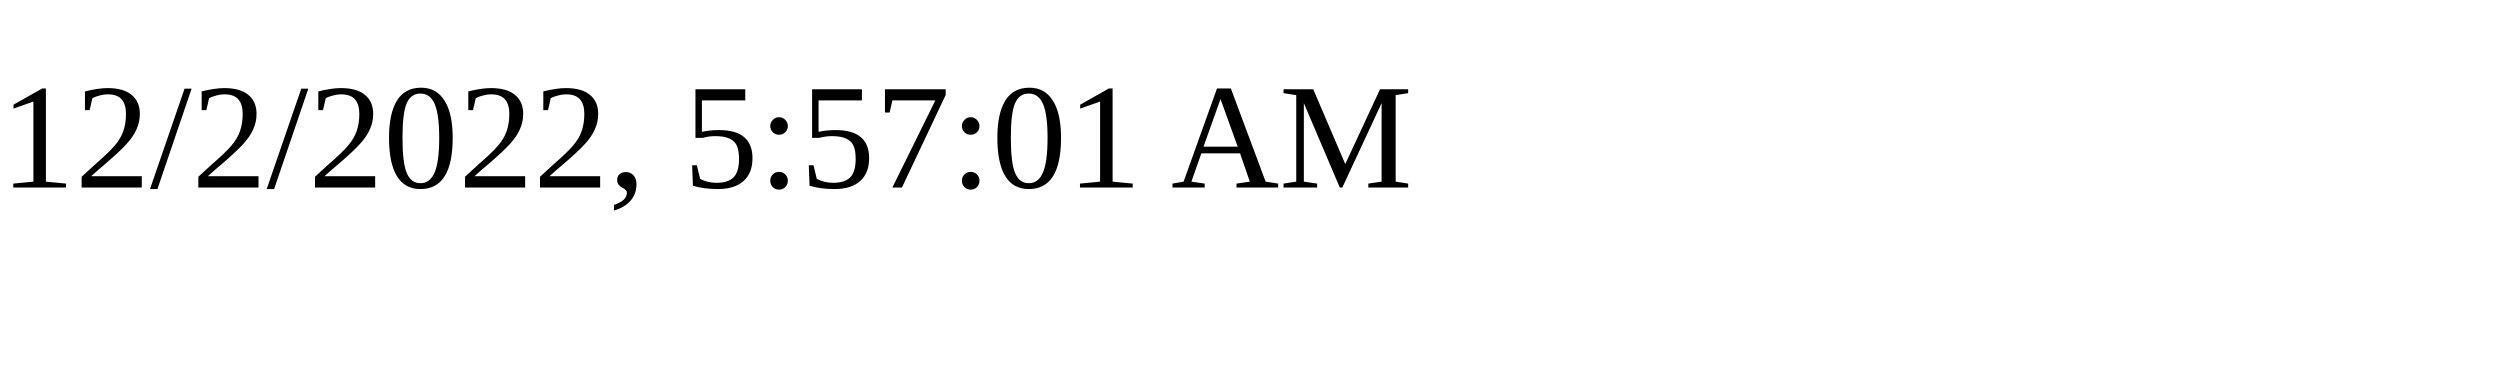
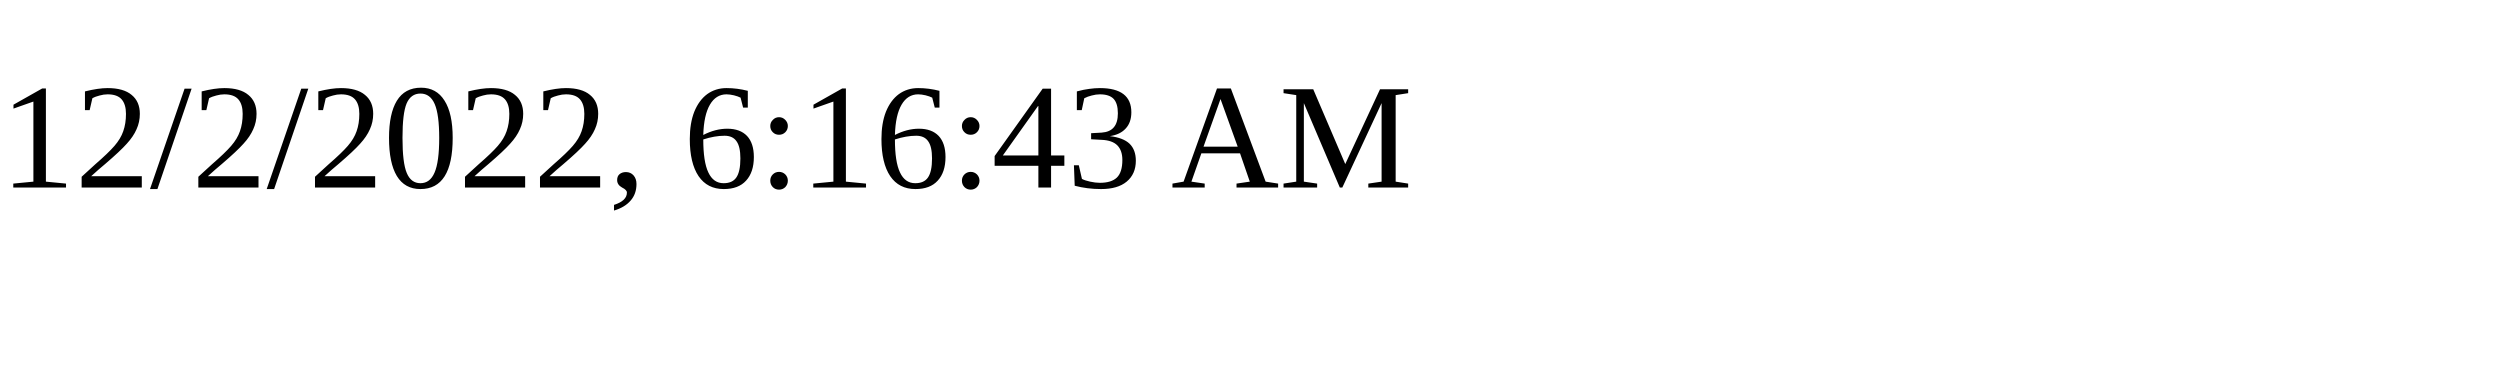
<svg xmlns="http://www.w3.org/2000/svg" height="30" width="200">
-   <text x="0" y="15">12/2/2022, 5:57:01 AM</text>
+   <text x="0" y="15">12/2/2022, 6:16:43 AM</text>
</svg>
